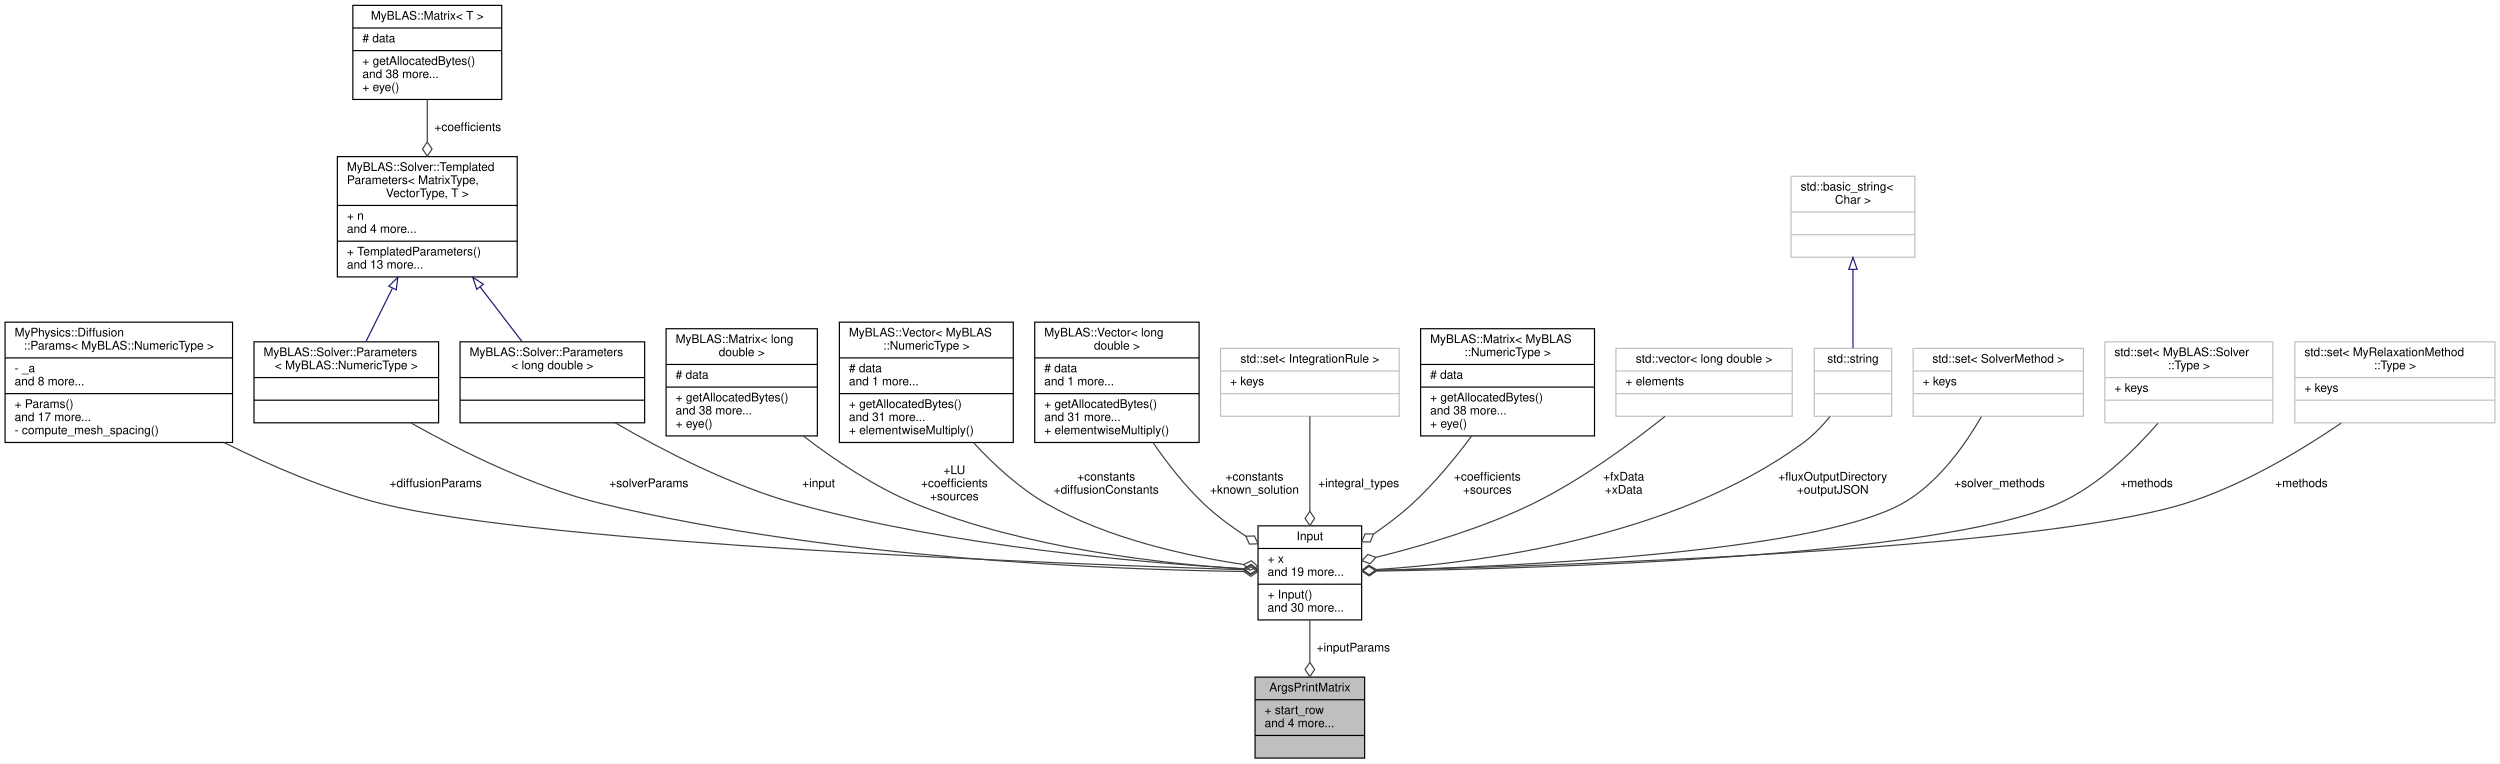
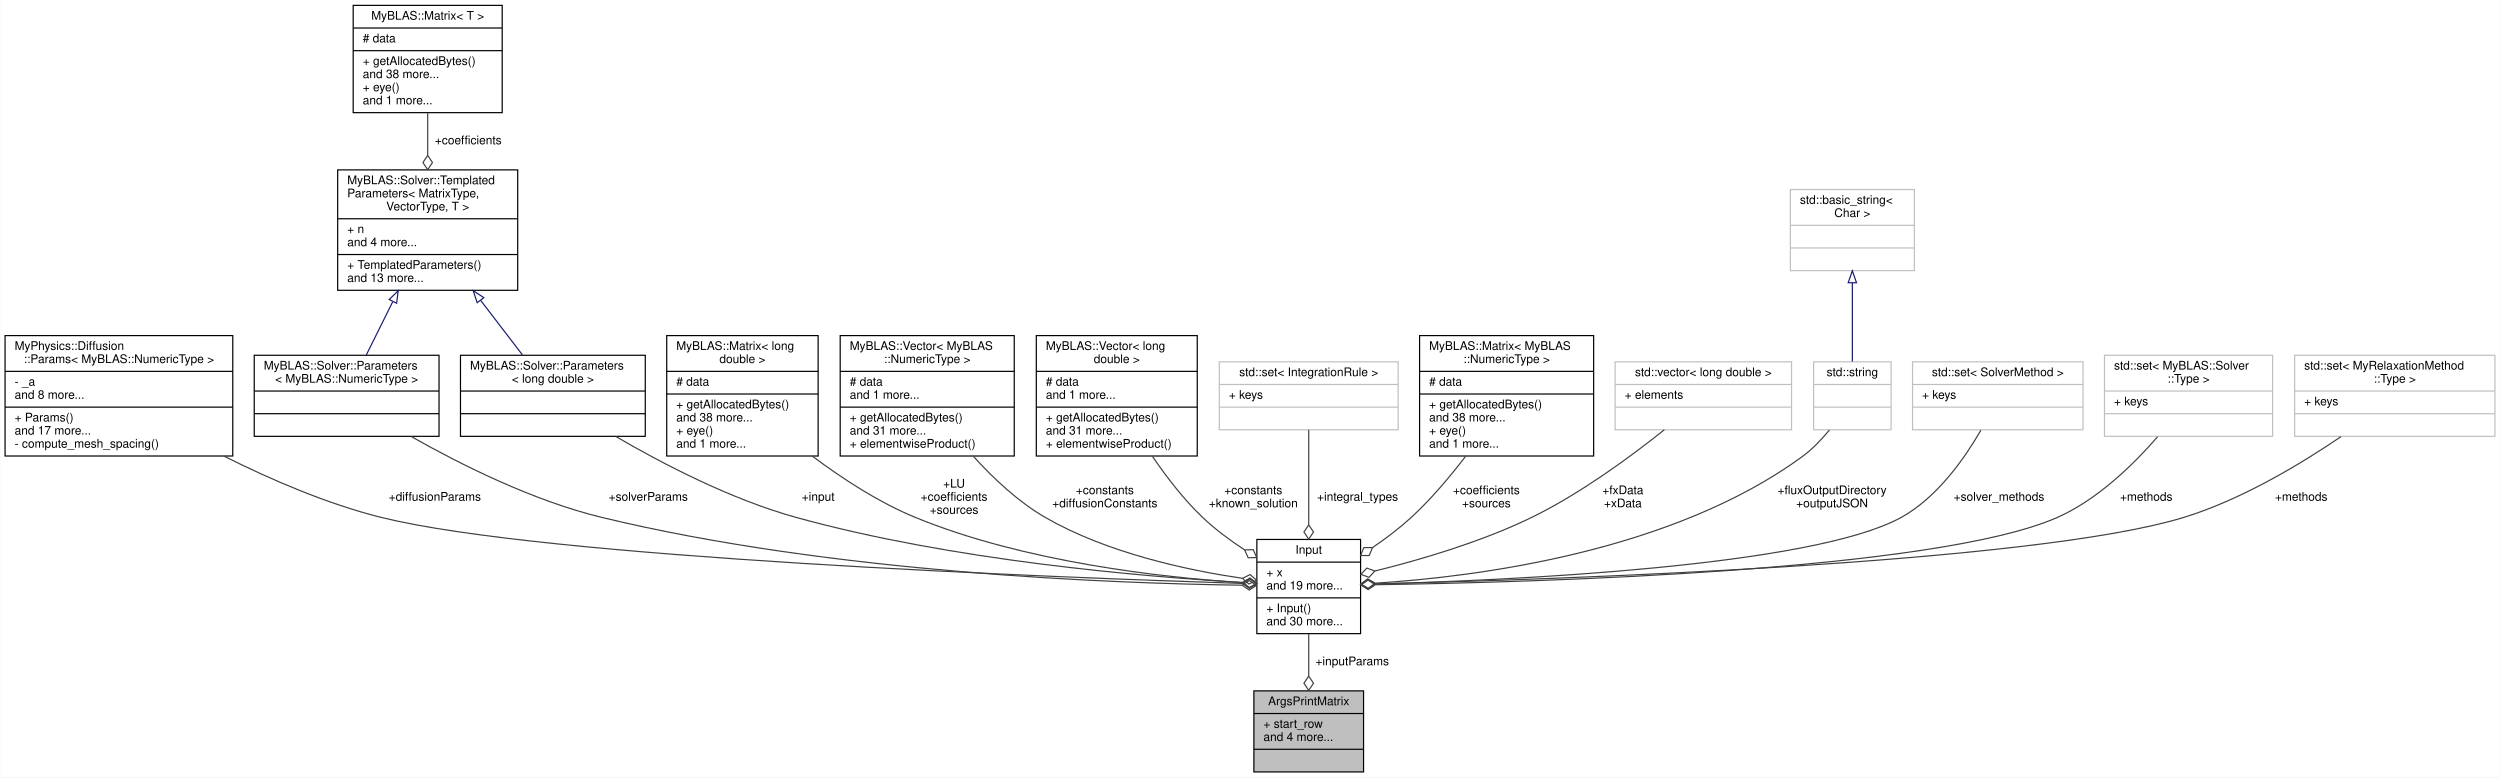
- <svg xmlns="http://www.w3.org/2000/svg" xmlns:xlink="http://www.w3.org/1999/xlink" width="2099pt" height="641pt" viewBox="0.00 0.00 2098.50 641.00">
-   <g id="graph0" class="graph" transform="scale(1 1) rotate(0) translate(4 637)">
-     <polygon fill="white" stroke="transparent" points="-4,4 -4,-637 2094.5,-637 2094.5,4 -4,4" />
+ <svg xmlns="http://www.w3.org/2000/svg" xmlns:xlink="http://www.w3.org/1999/xlink" width="2097pt" height="652pt" viewBox="0.00 0.00 2096.50 652.00">
+   <g id="graph0" class="graph" transform="scale(1 1) rotate(0) translate(4 648)">
+     <polygon fill="white" stroke="transparent" points="-4,4 -4,-648 2092.5,-648 2092.5,4 -4,4" />
    <g id="node1" class="node">
      <g id="a_node1">
        <a xlink:title="A struct to hold the arguments for the printMatrix function.">
-           <polygon fill="#bfbfbf" stroke="black" points="1049.5,-0.5 1049.5,-68.5 1141.5,-68.5 1141.5,-0.5 1049.5,-0.5" />
-           <text text-anchor="middle" x="1095.5" y="-56.5" font-family="Helvetica,sans-Serif" font-size="10.00">ArgsPrintMatrix</text>
-           <polyline fill="none" stroke="black" points="1049.5,-49.5 1141.5,-49.5 " />
-           <text text-anchor="start" x="1057.5" y="-37.5" font-family="Helvetica,sans-Serif" font-size="10.00">+ start_row</text>
-           <text text-anchor="start" x="1057.5" y="-26.5" font-family="Helvetica,sans-Serif" font-size="10.00">and 4 more...</text>
-           <polyline fill="none" stroke="black" points="1049.5,-19.5 1141.5,-19.5 " />
-           <text text-anchor="middle" x="1095.5" y="-7.5" font-family="Helvetica,sans-Serif" font-size="10.00"> </text>
+           <polygon fill="#bfbfbf" stroke="black" points="1047.5,-0.5 1047.5,-68.5 1139.5,-68.5 1139.5,-0.5 1047.5,-0.5" />
+           <text text-anchor="middle" x="1093.5" y="-56.5" font-family="Helvetica,sans-Serif" font-size="10.00">ArgsPrintMatrix</text>
+           <polyline fill="none" stroke="black" points="1047.5,-49.5 1139.5,-49.5 " />
+           <text text-anchor="start" x="1055.5" y="-37.5" font-family="Helvetica,sans-Serif" font-size="10.00">+ start_row</text>
+           <text text-anchor="start" x="1055.5" y="-26.5" font-family="Helvetica,sans-Serif" font-size="10.00">and 4 more...</text>
+           <polyline fill="none" stroke="black" points="1047.5,-19.5 1139.5,-19.5 " />
+           <text text-anchor="middle" x="1093.5" y="-7.5" font-family="Helvetica,sans-Serif" font-size="10.00"> </text>
        </a>
      </g>
    </g>
    <g id="node2" class="node">
      <g id="a_node2">
        <a xlink:href="../../d4/dae/structInput.html" target="_top" xlink:title="A structure to hold the input parameters for the relaxation method.">
-           <polygon fill="white" stroke="black" points="1052,-116.5 1052,-195.5 1139,-195.5 1139,-116.5 1052,-116.5" />
-           <text text-anchor="middle" x="1095.5" y="-183.5" font-family="Helvetica,sans-Serif" font-size="10.00">Input</text>
-           <polyline fill="none" stroke="black" points="1052,-176.5 1139,-176.5 " />
-           <text text-anchor="start" x="1060" y="-164.5" font-family="Helvetica,sans-Serif" font-size="10.00">+ x</text>
-           <text text-anchor="start" x="1060" y="-153.5" font-family="Helvetica,sans-Serif" font-size="10.00">and 19 more...</text>
-           <polyline fill="none" stroke="black" points="1052,-146.5 1139,-146.5 " />
-           <text text-anchor="start" x="1060" y="-134.5" font-family="Helvetica,sans-Serif" font-size="10.00">+ Input()</text>
-           <text text-anchor="start" x="1060" y="-123.5" font-family="Helvetica,sans-Serif" font-size="10.00">and 30 more...</text>
+           <polygon fill="white" stroke="black" points="1050,-116.5 1050,-195.5 1137,-195.5 1137,-116.5 1050,-116.5" />
+           <text text-anchor="middle" x="1093.5" y="-183.5" font-family="Helvetica,sans-Serif" font-size="10.00">Input</text>
+           <polyline fill="none" stroke="black" points="1050,-176.5 1137,-176.5 " />
+           <text text-anchor="start" x="1058" y="-164.5" font-family="Helvetica,sans-Serif" font-size="10.00">+ x</text>
+           <text text-anchor="start" x="1058" y="-153.5" font-family="Helvetica,sans-Serif" font-size="10.00">and 19 more...</text>
+           <polyline fill="none" stroke="black" points="1050,-146.5 1137,-146.5 " />
+           <text text-anchor="start" x="1058" y="-134.5" font-family="Helvetica,sans-Serif" font-size="10.00">+ Input()</text>
+           <text text-anchor="start" x="1058" y="-123.5" font-family="Helvetica,sans-Serif" font-size="10.00">and 30 more...</text>
        </a>
      </g>
    </g>
    <g id="edge1" class="edge">
-       <path fill="none" stroke="#404040" d="M1095.5,-116.2C1095.5,-104.99 1095.5,-92.65 1095.5,-81.07" />
-       <polygon fill="none" stroke="#404040" points="1095.5,-80.89 1091.5,-74.89 1095.5,-68.89 1099.5,-74.89 1095.5,-80.89" />
-       <text text-anchor="middle" x="1132" y="-90" font-family="Helvetica,sans-Serif" font-size="10.00"> +inputParams</text>
+       <path fill="none" stroke="#404040" d="M1093.5,-116.2C1093.5,-104.99 1093.5,-92.65 1093.5,-81.07" />
+       <polygon fill="none" stroke="#404040" points="1093.5,-80.89 1089.5,-74.89 1093.5,-68.89 1097.5,-74.89 1093.5,-80.89" />
+       <text text-anchor="middle" x="1130" y="-90" font-family="Helvetica,sans-Serif" font-size="10.00"> +inputParams</text>
    </g>
    <g id="node3" class="node">
      <g id="a_node3">
        <a xlink:href="../../d6/d0c/structMyPhysics_1_1Diffusion_1_1Params.html" target="_top" xlink:title=" ">
          <polygon fill="white" stroke="black" points="0,-265.5 0,-366.5 191,-366.5 191,-265.5 0,-265.5" />
          <text text-anchor="start" x="8" y="-354.5" font-family="Helvetica,sans-Serif" font-size="10.00">MyPhysics::Diffusion</text>
          <text text-anchor="middle" x="95.5" y="-343.5" font-family="Helvetica,sans-Serif" font-size="10.00">::Params&lt; MyBLAS::NumericType &gt;</text>
          <polyline fill="none" stroke="black" points="0,-336.5 191,-336.5 " />
          <text text-anchor="start" x="8" y="-324.5" font-family="Helvetica,sans-Serif" font-size="10.00">- _a</text>
          <text text-anchor="start" x="8" y="-313.5" font-family="Helvetica,sans-Serif" font-size="10.00">and 8 more...</text>
          <polyline fill="none" stroke="black" points="0,-306.5 191,-306.5 " />
          <text text-anchor="start" x="8" y="-294.5" font-family="Helvetica,sans-Serif" font-size="10.00">+ Params()</text>
          <text text-anchor="start" x="8" y="-283.5" font-family="Helvetica,sans-Serif" font-size="10.00">and 17 more...</text>
          <text text-anchor="start" x="8" y="-272.5" font-family="Helvetica,sans-Serif" font-size="10.00">- compute_mesh_spacing()</text>
        </a>
      </g>
    </g>
    <g id="edge2" class="edge">
-       <path fill="none" stroke="#404040" d="M183.87,-265.43C223.24,-245.8 270.94,-225.25 316.5,-214 453.84,-180.09 884.73,-163.59 1039.47,-158.65" />
-       <polygon fill="none" stroke="#404040" points="1039.86,-158.64 1045.73,-154.45 1051.85,-158.26 1045.98,-162.45 1039.86,-158.64" />
-       <text text-anchor="middle" x="361.5" y="-228" font-family="Helvetica,sans-Serif" font-size="10.00"> +diffusionParams</text>
+       <path fill="none" stroke="#404040" d="M183.45,-265.46C222.64,-245.83 270.13,-225.28 315.5,-214 452.6,-179.91 882.98,-163.53 1037.54,-158.63" />
+       <polygon fill="none" stroke="#404040" points="1037.91,-158.62 1043.78,-154.43 1049.91,-158.25 1044.03,-162.43 1037.91,-158.62" />
+       <text text-anchor="middle" x="360.5" y="-228" font-family="Helvetica,sans-Serif" font-size="10.00"> +diffusionParams</text>
    </g>
    <g id="node4" class="node">
      <g id="a_node4">
        <a xlink:href="../../d4/d9d/structMyBLAS_1_1Solver_1_1Parameters.html" target="_top" xlink:title=" ">
          <polygon fill="white" stroke="black" points="209,-282 209,-350 364,-350 364,-282 209,-282" />
          <text text-anchor="start" x="217" y="-338" font-family="Helvetica,sans-Serif" font-size="10.00">MyBLAS::Solver::Parameters</text>
          <text text-anchor="middle" x="286.5" y="-327" font-family="Helvetica,sans-Serif" font-size="10.00">&lt; MyBLAS::NumericType &gt;</text>
          <polyline fill="none" stroke="black" points="209,-320 364,-320 " />
          <text text-anchor="middle" x="286.5" y="-308" font-family="Helvetica,sans-Serif" font-size="10.00"> </text>
          <polyline fill="none" stroke="black" points="209,-301 364,-301 " />
          <text text-anchor="middle" x="286.5" y="-289" font-family="Helvetica,sans-Serif" font-size="10.00"> </text>
        </a>
      </g>
    </g>
    <g id="edge3" class="edge">
-       <path fill="none" stroke="#404040" d="M340.79,-281.9C382.95,-258.11 443.76,-227.89 501.5,-214 695.32,-167.37 933.38,-158.64 1039.66,-157.17" />
-       <polygon fill="none" stroke="#404040" points="1039.96,-157.17 1045.91,-153.1 1051.96,-157.03 1046,-161.1 1039.96,-157.17" />
-       <text text-anchor="middle" x="540.5" y="-228" font-family="Helvetica,sans-Serif" font-size="10.00"> +solverParams</text>
+       <path fill="none" stroke="#404040" d="M340.53,-281.91C382.48,-258.14 443,-227.92 500.5,-214 693.69,-167.24 931.03,-158.56 1037.34,-157.14" />
+       <polygon fill="none" stroke="#404040" points="1037.65,-157.14 1043.6,-153.07 1049.65,-157 1043.69,-161.07 1037.65,-157.14" />
+       <text text-anchor="middle" x="539.5" y="-228" font-family="Helvetica,sans-Serif" font-size="10.00"> +solverParams</text>
    </g>
    <g id="node5" class="node">
      <g id="a_node5">
        <a xlink:href="../../d0/d81/structMyBLAS_1_1Solver_1_1TemplatedParameters.html" target="_top" xlink:title="Template struct to hold parameters for a solver with templated matrix and vector types.">
          <polygon fill="white" stroke="black" points="279,-404.5 279,-505.5 430,-505.5 430,-404.5 279,-404.5" />
          <text text-anchor="start" x="287" y="-493.5" font-family="Helvetica,sans-Serif" font-size="10.00">MyBLAS::Solver::Templated</text>
          <text text-anchor="start" x="287" y="-482.5" font-family="Helvetica,sans-Serif" font-size="10.00">Parameters&lt; MatrixType,</text>
          <text text-anchor="middle" x="354.5" y="-471.5" font-family="Helvetica,sans-Serif" font-size="10.00"> VectorType, T &gt;</text>
          <polyline fill="none" stroke="black" points="279,-464.5 430,-464.5 " />
          <text text-anchor="start" x="287" y="-452.5" font-family="Helvetica,sans-Serif" font-size="10.00">+ n</text>
          <text text-anchor="start" x="287" y="-441.5" font-family="Helvetica,sans-Serif" font-size="10.00">and 4 more...</text>
          <polyline fill="none" stroke="black" points="279,-434.5 430,-434.5 " />
          <text text-anchor="start" x="287" y="-422.5" font-family="Helvetica,sans-Serif" font-size="10.00">+ TemplatedParameters()</text>
          <text text-anchor="start" x="287" y="-411.5" font-family="Helvetica,sans-Serif" font-size="10.00">and 13 more...</text>
        </a>
      </g>
    </g>
    <g id="edge4" class="edge">
      <path fill="none" stroke="midnightblue" d="M325.11,-394.79C317.56,-379.57 309.69,-363.73 303.05,-350.35" />
      <polygon fill="none" stroke="midnightblue" points="322.18,-396.75 329.76,-404.15 328.45,-393.64 322.18,-396.75" />
    </g>
    <g id="node16" class="node">
      <g id="a_node16">
        <a xlink:href="../../d4/d9d/structMyBLAS_1_1Solver_1_1Parameters.html" target="_top" xlink:title=" ">
          <polygon fill="white" stroke="black" points="382,-282 382,-350 537,-350 537,-282 382,-282" />
          <text text-anchor="start" x="390" y="-338" font-family="Helvetica,sans-Serif" font-size="10.00">MyBLAS::Solver::Parameters</text>
          <text text-anchor="middle" x="459.5" y="-327" font-family="Helvetica,sans-Serif" font-size="10.00">&lt; long double &gt;</text>
          <polyline fill="none" stroke="black" points="382,-320 537,-320 " />
          <text text-anchor="middle" x="459.5" y="-308" font-family="Helvetica,sans-Serif" font-size="10.00"> </text>
          <polyline fill="none" stroke="black" points="382,-301 537,-301 " />
          <text text-anchor="middle" x="459.5" y="-289" font-family="Helvetica,sans-Serif" font-size="10.00"> </text>
        </a>
      </g>
    </g>
    <g id="edge16" class="edge">
      <path fill="none" stroke="midnightblue" d="M398.89,-396.08C410.86,-380.47 423.4,-364.11 433.94,-350.35" />
      <polygon fill="none" stroke="midnightblue" points="396.01,-394.09 392.7,-404.15 401.57,-398.34 396.01,-394.09" />
    </g>
    <g id="node6" class="node">
      <g id="a_node6">
        <a xlink:href="../../d0/d27/classMyBLAS_1_1Matrix.html" target="_top" xlink:title=" ">
-           <polygon fill="white" stroke="black" points="292,-553.5 292,-632.5 417,-632.5 417,-553.5 292,-553.5" />
-           <text text-anchor="middle" x="354.5" y="-620.5" font-family="Helvetica,sans-Serif" font-size="10.00">MyBLAS::Matrix&lt; T &gt;</text>
-           <polyline fill="none" stroke="black" points="292,-613.5 417,-613.5 " />
-           <text text-anchor="start" x="300" y="-601.5" font-family="Helvetica,sans-Serif" font-size="10.00"># data</text>
-           <polyline fill="none" stroke="black" points="292,-594.5 417,-594.5 " />
-           <text text-anchor="start" x="300" y="-582.5" font-family="Helvetica,sans-Serif" font-size="10.00">+ getAllocatedBytes()</text>
-           <text text-anchor="start" x="300" y="-571.5" font-family="Helvetica,sans-Serif" font-size="10.00">and 38 more...</text>
-           <text text-anchor="start" x="300" y="-560.5" font-family="Helvetica,sans-Serif" font-size="10.00">+ eye()</text>
+           <polygon fill="white" stroke="black" points="292,-553.5 292,-643.5 417,-643.5 417,-553.5 292,-553.5" />
+           <text text-anchor="middle" x="354.5" y="-631.5" font-family="Helvetica,sans-Serif" font-size="10.00">MyBLAS::Matrix&lt; T &gt;</text>
+           <polyline fill="none" stroke="black" points="292,-624.5 417,-624.5 " />
+           <text text-anchor="start" x="300" y="-612.5" font-family="Helvetica,sans-Serif" font-size="10.00"># data</text>
+           <polyline fill="none" stroke="black" points="292,-605.5 417,-605.5 " />
+           <text text-anchor="start" x="300" y="-593.5" font-family="Helvetica,sans-Serif" font-size="10.00">+ getAllocatedBytes()</text>
+           <text text-anchor="start" x="300" y="-582.5" font-family="Helvetica,sans-Serif" font-size="10.00">and 38 more...</text>
+           <text text-anchor="start" x="300" y="-571.5" font-family="Helvetica,sans-Serif" font-size="10.00">+ eye()</text>
+           <text text-anchor="start" x="300" y="-560.5" font-family="Helvetica,sans-Serif" font-size="10.00">and 1 more...</text>
        </a>
      </g>
    </g>
    <g id="edge5" class="edge">
-       <path fill="none" stroke="#404040" d="M354.5,-553.39C354.5,-542.43 354.5,-530.22 354.5,-518.24" />
-       <polygon fill="none" stroke="#404040" points="354.5,-517.91 350.5,-511.91 354.5,-505.91 358.5,-511.91 354.5,-517.91" />
+       <path fill="none" stroke="#404040" d="M354.5,-553.12C354.5,-541.93 354.5,-529.71 354.5,-517.84" />
+       <polygon fill="none" stroke="#404040" points="354.5,-517.64 350.5,-511.64 354.5,-505.64 358.5,-511.64 354.5,-517.64" />
      <text text-anchor="middle" x="388.5" y="-527" font-family="Helvetica,sans-Serif" font-size="10.00"> +coefficients</text>
    </g>
    <g id="node7" class="node">
      <g id="a_node7">
        <a xlink:href="../../d0/d27/classMyBLAS_1_1Matrix.html" target="_top" xlink:title=" ">
-           <polygon fill="white" stroke="black" points="555,-271 555,-361 682,-361 682,-271 555,-271" />
-           <text text-anchor="start" x="563" y="-349" font-family="Helvetica,sans-Serif" font-size="10.00">MyBLAS::Matrix&lt; long</text>
-           <text text-anchor="middle" x="618.5" y="-338" font-family="Helvetica,sans-Serif" font-size="10.00"> double &gt;</text>
-           <polyline fill="none" stroke="black" points="555,-331 682,-331 " />
-           <text text-anchor="start" x="563" y="-319" font-family="Helvetica,sans-Serif" font-size="10.00"># data</text>
-           <polyline fill="none" stroke="black" points="555,-312 682,-312 " />
-           <text text-anchor="start" x="563" y="-300" font-family="Helvetica,sans-Serif" font-size="10.00">+ getAllocatedBytes()</text>
-           <text text-anchor="start" x="563" y="-289" font-family="Helvetica,sans-Serif" font-size="10.00">and 38 more...</text>
-           <text text-anchor="start" x="563" y="-278" font-family="Helvetica,sans-Serif" font-size="10.00">+ eye()</text>
+           <polygon fill="white" stroke="black" points="555,-265.5 555,-366.5 682,-366.5 682,-265.5 555,-265.5" />
+           <text text-anchor="start" x="563" y="-354.5" font-family="Helvetica,sans-Serif" font-size="10.00">MyBLAS::Matrix&lt; long</text>
+           <text text-anchor="middle" x="618.5" y="-343.5" font-family="Helvetica,sans-Serif" font-size="10.00"> double &gt;</text>
+           <polyline fill="none" stroke="black" points="555,-336.5 682,-336.5 " />
+           <text text-anchor="start" x="563" y="-324.5" font-family="Helvetica,sans-Serif" font-size="10.00"># data</text>
+           <polyline fill="none" stroke="black" points="555,-317.5 682,-317.5 " />
+           <text text-anchor="start" x="563" y="-305.5" font-family="Helvetica,sans-Serif" font-size="10.00">+ getAllocatedBytes()</text>
+           <text text-anchor="start" x="563" y="-294.5" font-family="Helvetica,sans-Serif" font-size="10.00">and 38 more...</text>
+           <text text-anchor="start" x="563" y="-283.5" font-family="Helvetica,sans-Serif" font-size="10.00">+ eye()</text>
+           <text text-anchor="start" x="563" y="-272.5" font-family="Helvetica,sans-Serif" font-size="10.00">and 1 more...</text>
        </a>
      </g>
    </g>
    <g id="edge6" class="edge">
-       <path fill="none" stroke="#404040" d="M670.35,-270.84C696.9,-250.48 730.69,-227.81 764.5,-214 856.35,-176.47 972.34,-163.65 1039.79,-159.27" />
-       <polygon fill="none" stroke="#404040" points="1039.83,-159.27 1045.58,-154.91 1051.81,-158.55 1046.06,-162.9 1039.83,-159.27" />
-       <text text-anchor="middle" x="797" y="-239" font-family="Helvetica,sans-Serif" font-size="10.00"> +LU</text>
-       <text text-anchor="middle" x="797" y="-228" font-family="Helvetica,sans-Serif" font-size="10.00">+coefficients</text>
-       <text text-anchor="middle" x="797" y="-217" font-family="Helvetica,sans-Serif" font-size="10.00">+sources</text>
+       <path fill="none" stroke="#404040" d="M677.12,-265.38C702.26,-246.53 732.85,-226.59 763.5,-214 855.01,-176.41 970.67,-163.61 1037.94,-159.25" />
+       <polygon fill="none" stroke="#404040" points="1037.94,-159.25 1043.69,-154.9 1049.92,-158.53 1044.17,-162.88 1037.94,-159.25" />
+       <text text-anchor="middle" x="796" y="-239" font-family="Helvetica,sans-Serif" font-size="10.00"> +LU</text>
+       <text text-anchor="middle" x="796" y="-228" font-family="Helvetica,sans-Serif" font-size="10.00">+coefficients</text>
+       <text text-anchor="middle" x="796" y="-217" font-family="Helvetica,sans-Serif" font-size="10.00">+sources</text>
    </g>
    <g id="node8" class="node">
      <g id="a_node8">
        <a xlink:href="../../d4/d4d/classMyBLAS_1_1Vector.html" target="_top" xlink:title=" ">
          <polygon fill="white" stroke="black" points="700.5,-265.5 700.5,-366.5 846.5,-366.5 846.5,-265.5 700.5,-265.5" />
          <text text-anchor="start" x="708.5" y="-354.5" font-family="Helvetica,sans-Serif" font-size="10.00">MyBLAS::Vector&lt; MyBLAS</text>
          <text text-anchor="middle" x="773.5" y="-343.5" font-family="Helvetica,sans-Serif" font-size="10.00">::NumericType &gt;</text>
          <polyline fill="none" stroke="black" points="700.5,-336.5 846.5,-336.5 " />
          <text text-anchor="start" x="708.5" y="-324.5" font-family="Helvetica,sans-Serif" font-size="10.00"># data</text>
          <text text-anchor="start" x="708.5" y="-313.5" font-family="Helvetica,sans-Serif" font-size="10.00">and 1 more...</text>
          <polyline fill="none" stroke="black" points="700.5,-306.5 846.5,-306.5 " />
          <text text-anchor="start" x="708.5" y="-294.5" font-family="Helvetica,sans-Serif" font-size="10.00">+ getAllocatedBytes()</text>
          <text text-anchor="start" x="708.5" y="-283.5" font-family="Helvetica,sans-Serif" font-size="10.00">and 31 more...</text>
-           <text text-anchor="start" x="708.5" y="-272.5" font-family="Helvetica,sans-Serif" font-size="10.00">+ elementwiseMultiply()</text>
+           <text text-anchor="start" x="708.5" y="-272.5" font-family="Helvetica,sans-Serif" font-size="10.00">+ elementwiseProduct()</text>
        </a>
      </g>
    </g>
    <g id="edge7" class="edge">
-       <path fill="none" stroke="#404040" d="M813.14,-265.3C830.23,-246.78 851.57,-227.1 874.5,-214 926.14,-184.51 993.19,-170 1039.84,-163.05" />
-       <polygon fill="none" stroke="#404040" points="1039.94,-163.04 1045.33,-158.24 1051.83,-161.36 1046.44,-166.16 1039.94,-163.04" />
-       <text text-anchor="middle" x="924.5" y="-233.5" font-family="Helvetica,sans-Serif" font-size="10.00"> +constants</text>
-       <text text-anchor="middle" x="924.5" y="-222.5" font-family="Helvetica,sans-Serif" font-size="10.00">+diffusionConstants</text>
+       <path fill="none" stroke="#404040" d="M812.19,-265.28C828.92,-246.76 849.86,-227.08 872.5,-214 923.99,-184.25 991.07,-169.79 1037.76,-162.92" />
+       <polygon fill="none" stroke="#404040" points="1037.88,-162.9 1043.27,-158.12 1049.76,-161.25 1044.37,-166.04 1037.88,-162.9" />
+       <text text-anchor="middle" x="922.5" y="-233.5" font-family="Helvetica,sans-Serif" font-size="10.00"> +constants</text>
+       <text text-anchor="middle" x="922.5" y="-222.5" font-family="Helvetica,sans-Serif" font-size="10.00">+diffusionConstants</text>
    </g>
    <g id="node9" class="node">
      <g id="a_node9">
        <a xlink:href="../../d4/d4d/classMyBLAS_1_1Vector.html" target="_top" xlink:title=" ">
-           <polygon fill="white" stroke="black" points="864.5,-265.5 864.5,-366.5 1002.5,-366.5 1002.5,-265.5 864.5,-265.5" />
-           <text text-anchor="start" x="872.5" y="-354.5" font-family="Helvetica,sans-Serif" font-size="10.00">MyBLAS::Vector&lt; long</text>
-           <text text-anchor="middle" x="933.5" y="-343.5" font-family="Helvetica,sans-Serif" font-size="10.00"> double &gt;</text>
-           <polyline fill="none" stroke="black" points="864.5,-336.5 1002.5,-336.5 " />
-           <text text-anchor="start" x="872.5" y="-324.5" font-family="Helvetica,sans-Serif" font-size="10.00"># data</text>
-           <text text-anchor="start" x="872.5" y="-313.5" font-family="Helvetica,sans-Serif" font-size="10.00">and 1 more...</text>
-           <polyline fill="none" stroke="black" points="864.5,-306.5 1002.5,-306.5 " />
-           <text text-anchor="start" x="872.5" y="-294.5" font-family="Helvetica,sans-Serif" font-size="10.00">+ getAllocatedBytes()</text>
-           <text text-anchor="start" x="872.5" y="-283.5" font-family="Helvetica,sans-Serif" font-size="10.00">and 31 more...</text>
-           <text text-anchor="start" x="872.5" y="-272.5" font-family="Helvetica,sans-Serif" font-size="10.00">+ elementwiseMultiply()</text>
+           <polygon fill="white" stroke="black" points="865,-265.5 865,-366.5 1000,-366.5 1000,-265.5 865,-265.5" />
+           <text text-anchor="start" x="873" y="-354.5" font-family="Helvetica,sans-Serif" font-size="10.00">MyBLAS::Vector&lt; long</text>
+           <text text-anchor="middle" x="932.5" y="-343.5" font-family="Helvetica,sans-Serif" font-size="10.00"> double &gt;</text>
+           <polyline fill="none" stroke="black" points="865,-336.5 1000,-336.5 " />
+           <text text-anchor="start" x="873" y="-324.5" font-family="Helvetica,sans-Serif" font-size="10.00"># data</text>
+           <text text-anchor="start" x="873" y="-313.5" font-family="Helvetica,sans-Serif" font-size="10.00">and 1 more...</text>
+           <polyline fill="none" stroke="black" points="865,-306.5 1000,-306.5 " />
+           <text text-anchor="start" x="873" y="-294.5" font-family="Helvetica,sans-Serif" font-size="10.00">+ getAllocatedBytes()</text>
+           <text text-anchor="start" x="873" y="-283.5" font-family="Helvetica,sans-Serif" font-size="10.00">and 31 more...</text>
+           <text text-anchor="start" x="873" y="-272.5" font-family="Helvetica,sans-Serif" font-size="10.00">+ elementwiseProduct()</text>
        </a>
      </g>
    </g>
    <g id="edge8" class="edge">
-       <path fill="none" stroke="#404040" d="M963.91,-265.27C975.91,-247.9 990.62,-229.01 1006.5,-214 1017.02,-204.05 1029.51,-194.82 1041.76,-186.81" />
-       <polygon fill="none" stroke="#404040" points="1041.79,-186.79 1044.73,-180.21 1051.94,-180.38 1049,-186.97 1041.79,-186.79" />
-       <text text-anchor="middle" x="1049" y="-233.5" font-family="Helvetica,sans-Serif" font-size="10.00"> +constants</text>
-       <text text-anchor="middle" x="1049" y="-222.5" font-family="Helvetica,sans-Serif" font-size="10.00">+known_solution</text>
+       <path fill="none" stroke="#404040" d="M962.39,-265.25C974.21,-247.88 988.74,-228.99 1004.5,-214 1014.99,-204.02 1027.47,-194.78 1039.71,-186.76" />
+       <polygon fill="none" stroke="#404040" points="1039.75,-186.74 1042.69,-180.16 1049.89,-180.33 1046.96,-186.92 1039.75,-186.74" />
+       <text text-anchor="middle" x="1047" y="-233.5" font-family="Helvetica,sans-Serif" font-size="10.00"> +constants</text>
+       <text text-anchor="middle" x="1047" y="-222.5" font-family="Helvetica,sans-Serif" font-size="10.00">+known_solution</text>
    </g>
    <g id="node10" class="node">
      <g id="a_node10">
        <a xlink:title=" ">
-           <polygon fill="white" stroke="#bfbfbf" points="1020.5,-287.5 1020.5,-344.5 1170.5,-344.5 1170.5,-287.5 1020.5,-287.5" />
-           <text text-anchor="middle" x="1095.5" y="-332.5" font-family="Helvetica,sans-Serif" font-size="10.00">std::set&lt; IntegrationRule &gt;</text>
-           <polyline fill="none" stroke="#bfbfbf" points="1020.5,-325.5 1170.5,-325.5 " />
-           <text text-anchor="start" x="1028.5" y="-313.5" font-family="Helvetica,sans-Serif" font-size="10.00">+ keys</text>
-           <polyline fill="none" stroke="#bfbfbf" points="1020.5,-306.5 1170.5,-306.5 " />
-           <text text-anchor="middle" x="1095.5" y="-294.5" font-family="Helvetica,sans-Serif" font-size="10.00"> </text>
+           <polygon fill="white" stroke="#bfbfbf" points="1018.5,-287.5 1018.5,-344.5 1168.5,-344.5 1168.5,-287.5 1018.5,-287.5" />
+           <text text-anchor="middle" x="1093.5" y="-332.5" font-family="Helvetica,sans-Serif" font-size="10.00">std::set&lt; IntegrationRule &gt;</text>
+           <polyline fill="none" stroke="#bfbfbf" points="1018.5,-325.5 1168.5,-325.5 " />
+           <text text-anchor="start" x="1026.5" y="-313.5" font-family="Helvetica,sans-Serif" font-size="10.00">+ keys</text>
+           <polyline fill="none" stroke="#bfbfbf" points="1018.5,-306.5 1168.5,-306.5 " />
+           <text text-anchor="middle" x="1093.5" y="-294.5" font-family="Helvetica,sans-Serif" font-size="10.00"> </text>
        </a>
      </g>
    </g>
    <g id="edge9" class="edge">
-       <path fill="none" stroke="#404040" d="M1095.5,-287.48C1095.5,-265.57 1095.5,-234.31 1095.5,-207.88" />
-       <polygon fill="none" stroke="#404040" points="1095.5,-207.75 1091.5,-201.75 1095.5,-195.75 1099.5,-201.75 1095.5,-207.75" />
-       <text text-anchor="middle" x="1136.5" y="-228" font-family="Helvetica,sans-Serif" font-size="10.00"> +integral_types</text>
+       <path fill="none" stroke="#404040" d="M1093.5,-287.48C1093.5,-265.57 1093.5,-234.31 1093.5,-207.88" />
+       <polygon fill="none" stroke="#404040" points="1093.5,-207.75 1089.5,-201.75 1093.5,-195.75 1097.5,-201.75 1093.5,-207.75" />
+       <text text-anchor="middle" x="1134.5" y="-228" font-family="Helvetica,sans-Serif" font-size="10.00"> +integral_types</text>
    </g>
    <g id="node11" class="node">
      <g id="a_node11">
        <a xlink:href="../../d0/d27/classMyBLAS_1_1Matrix.html" target="_top" xlink:title=" ">
-           <polygon fill="white" stroke="black" points="1188.5,-271 1188.5,-361 1334.5,-361 1334.5,-271 1188.5,-271" />
-           <text text-anchor="start" x="1196.5" y="-349" font-family="Helvetica,sans-Serif" font-size="10.00">MyBLAS::Matrix&lt; MyBLAS</text>
-           <text text-anchor="middle" x="1261.5" y="-338" font-family="Helvetica,sans-Serif" font-size="10.00">::NumericType &gt;</text>
-           <polyline fill="none" stroke="black" points="1188.5,-331 1334.5,-331 " />
-           <text text-anchor="start" x="1196.5" y="-319" font-family="Helvetica,sans-Serif" font-size="10.00"># data</text>
-           <polyline fill="none" stroke="black" points="1188.5,-312 1334.5,-312 " />
-           <text text-anchor="start" x="1196.5" y="-300" font-family="Helvetica,sans-Serif" font-size="10.00">+ getAllocatedBytes()</text>
-           <text text-anchor="start" x="1196.5" y="-289" font-family="Helvetica,sans-Serif" font-size="10.00">and 38 more...</text>
-           <text text-anchor="start" x="1196.5" y="-278" font-family="Helvetica,sans-Serif" font-size="10.00">+ eye()</text>
+           <polygon fill="white" stroke="black" points="1186.5,-265.5 1186.5,-366.5 1332.5,-366.5 1332.5,-265.5 1186.5,-265.5" />
+           <text text-anchor="start" x="1194.5" y="-354.5" font-family="Helvetica,sans-Serif" font-size="10.00">MyBLAS::Matrix&lt; MyBLAS</text>
+           <text text-anchor="middle" x="1259.5" y="-343.5" font-family="Helvetica,sans-Serif" font-size="10.00">::NumericType &gt;</text>
+           <polyline fill="none" stroke="black" points="1186.5,-336.5 1332.5,-336.5 " />
+           <text text-anchor="start" x="1194.5" y="-324.5" font-family="Helvetica,sans-Serif" font-size="10.00"># data</text>
+           <polyline fill="none" stroke="black" points="1186.5,-317.5 1332.5,-317.5 " />
+           <text text-anchor="start" x="1194.5" y="-305.5" font-family="Helvetica,sans-Serif" font-size="10.00">+ getAllocatedBytes()</text>
+           <text text-anchor="start" x="1194.5" y="-294.5" font-family="Helvetica,sans-Serif" font-size="10.00">and 38 more...</text>
+           <text text-anchor="start" x="1194.5" y="-283.5" font-family="Helvetica,sans-Serif" font-size="10.00">+ eye()</text>
+           <text text-anchor="start" x="1194.5" y="-272.5" font-family="Helvetica,sans-Serif" font-size="10.00">and 1 more...</text>
        </a>
      </g>
    </g>
    <g id="edge10" class="edge">
-       <path fill="none" stroke="#404040" d="M1231.36,-270.92C1217.41,-252.21 1199.87,-230.87 1181.5,-214 1171.7,-205 1160.35,-196.42 1149.18,-188.78" />
-       <polygon fill="none" stroke="#404040" points="1149.01,-188.68 1141.8,-188.7 1139.01,-182.05 1146.22,-182.03 1149.01,-188.68" />
-       <text text-anchor="middle" x="1244.5" y="-233.5" font-family="Helvetica,sans-Serif" font-size="10.00"> +coefficients</text>
-       <text text-anchor="middle" x="1244.5" y="-222.5" font-family="Helvetica,sans-Serif" font-size="10.00">+sources</text>
+       <path fill="none" stroke="#404040" d="M1225.13,-265.31C1211.94,-248.04 1196.05,-229.21 1179.5,-214 1169.7,-205 1158.35,-196.42 1147.18,-188.78" />
+       <polygon fill="none" stroke="#404040" points="1147.01,-188.68 1139.8,-188.7 1137.01,-182.05 1144.22,-182.03 1147.01,-188.68" />
+       <text text-anchor="middle" x="1242.5" y="-233.5" font-family="Helvetica,sans-Serif" font-size="10.00"> +coefficients</text>
+       <text text-anchor="middle" x="1242.5" y="-222.5" font-family="Helvetica,sans-Serif" font-size="10.00">+sources</text>
    </g>
    <g id="node12" class="node">
      <g id="a_node12">
        <a xlink:title=" ">
-           <polygon fill="white" stroke="#bfbfbf" points="1352.5,-287.5 1352.5,-344.5 1500.5,-344.5 1500.5,-287.5 1352.5,-287.5" />
-           <text text-anchor="middle" x="1426.5" y="-332.5" font-family="Helvetica,sans-Serif" font-size="10.00">std::vector&lt; long double &gt;</text>
-           <polyline fill="none" stroke="#bfbfbf" points="1352.5,-325.5 1500.5,-325.5 " />
-           <text text-anchor="start" x="1360.5" y="-313.5" font-family="Helvetica,sans-Serif" font-size="10.00">+ elements</text>
-           <polyline fill="none" stroke="#bfbfbf" points="1352.5,-306.5 1500.5,-306.5 " />
-           <text text-anchor="middle" x="1426.5" y="-294.5" font-family="Helvetica,sans-Serif" font-size="10.00"> </text>
+           <polygon fill="white" stroke="#bfbfbf" points="1350.5,-287.5 1350.5,-344.5 1498.5,-344.5 1498.5,-287.5 1350.5,-287.5" />
+           <text text-anchor="middle" x="1424.5" y="-332.5" font-family="Helvetica,sans-Serif" font-size="10.00">std::vector&lt; long double &gt;</text>
+           <polyline fill="none" stroke="#bfbfbf" points="1350.5,-325.5 1498.5,-325.5 " />
+           <text text-anchor="start" x="1358.5" y="-313.5" font-family="Helvetica,sans-Serif" font-size="10.00">+ elements</text>
+           <polyline fill="none" stroke="#bfbfbf" points="1350.5,-306.5 1498.5,-306.5 " />
+           <text text-anchor="middle" x="1424.5" y="-294.5" font-family="Helvetica,sans-Serif" font-size="10.00"> </text>
        </a>
      </g>
    </g>
    <g id="edge11" class="edge">
-       <path fill="none" stroke="#404040" d="M1393.77,-287.49C1365.75,-265.09 1323.53,-234.01 1282.5,-214 1240.38,-193.46 1189.31,-178.5 1151.18,-169.07" />
-       <polygon fill="none" stroke="#404040" points="1150.96,-169.01 1144.19,-171.5 1139.29,-166.2 1146.06,-163.72 1150.96,-169.01" />
-       <text text-anchor="middle" x="1359" y="-233.5" font-family="Helvetica,sans-Serif" font-size="10.00"> +fxData</text>
-       <text text-anchor="middle" x="1359" y="-222.5" font-family="Helvetica,sans-Serif" font-size="10.00">+xData</text>
+       <path fill="none" stroke="#404040" d="M1391.77,-287.49C1363.75,-265.09 1321.53,-234.01 1280.5,-214 1238.38,-193.46 1187.31,-178.5 1149.18,-169.07" />
+       <polygon fill="none" stroke="#404040" points="1148.96,-169.01 1142.19,-171.5 1137.29,-166.2 1144.06,-163.72 1148.96,-169.01" />
+       <text text-anchor="middle" x="1357" y="-233.5" font-family="Helvetica,sans-Serif" font-size="10.00"> +fxData</text>
+       <text text-anchor="middle" x="1357" y="-222.5" font-family="Helvetica,sans-Serif" font-size="10.00">+xData</text>
    </g>
    <g id="node13" class="node">
      <g id="a_node13">
        <a xlink:title=" ">
-           <polygon fill="white" stroke="#bfbfbf" points="1519,-287.5 1519,-344.5 1584,-344.5 1584,-287.5 1519,-287.5" />
-           <text text-anchor="middle" x="1551.5" y="-332.5" font-family="Helvetica,sans-Serif" font-size="10.00">std::string</text>
-           <polyline fill="none" stroke="#bfbfbf" points="1519,-325.5 1584,-325.5 " />
-           <text text-anchor="middle" x="1551.5" y="-313.5" font-family="Helvetica,sans-Serif" font-size="10.00"> </text>
-           <polyline fill="none" stroke="#bfbfbf" points="1519,-306.5 1584,-306.5 " />
-           <text text-anchor="middle" x="1551.5" y="-294.5" font-family="Helvetica,sans-Serif" font-size="10.00"> </text>
+           <polygon fill="white" stroke="#bfbfbf" points="1517,-287.5 1517,-344.5 1582,-344.5 1582,-287.5 1517,-287.5" />
+           <text text-anchor="middle" x="1549.5" y="-332.5" font-family="Helvetica,sans-Serif" font-size="10.00">std::string</text>
+           <polyline fill="none" stroke="#bfbfbf" points="1517,-325.5 1582,-325.5 " />
+           <text text-anchor="middle" x="1549.5" y="-313.5" font-family="Helvetica,sans-Serif" font-size="10.00"> </text>
+           <polyline fill="none" stroke="#bfbfbf" points="1517,-306.5 1582,-306.5 " />
+           <text text-anchor="middle" x="1549.5" y="-294.5" font-family="Helvetica,sans-Serif" font-size="10.00"> </text>
        </a>
      </g>
    </g>
    <g id="edge12" class="edge">
-       <path fill="none" stroke="#404040" d="M1532.24,-287.31C1525.71,-279.34 1517.92,-271.15 1509.5,-265 1400.15,-185.08 1236.55,-164.22 1151.45,-158.83" />
-       <polygon fill="none" stroke="#404040" points="1151.21,-158.81 1144.99,-162.46 1139.23,-158.13 1145.45,-154.48 1151.21,-158.81" />
-       <text text-anchor="middle" x="1534.5" y="-233.5" font-family="Helvetica,sans-Serif" font-size="10.00"> +fluxOutputDirectory</text>
-       <text text-anchor="middle" x="1534.5" y="-222.5" font-family="Helvetica,sans-Serif" font-size="10.00">+outputJSON</text>
+       <path fill="none" stroke="#404040" d="M1530.24,-287.31C1523.71,-279.34 1515.92,-271.15 1507.5,-265 1398.15,-185.08 1234.55,-164.22 1149.45,-158.83" />
+       <polygon fill="none" stroke="#404040" points="1149.21,-158.81 1142.99,-162.46 1137.23,-158.13 1143.45,-154.48 1149.21,-158.81" />
+       <text text-anchor="middle" x="1532.5" y="-233.5" font-family="Helvetica,sans-Serif" font-size="10.00"> +fluxOutputDirectory</text>
+       <text text-anchor="middle" x="1532.5" y="-222.5" font-family="Helvetica,sans-Serif" font-size="10.00">+outputJSON</text>
    </g>
    <g id="node14" class="node">
      <g id="a_node14">
        <a xlink:title=" ">
-           <polygon fill="white" stroke="#bfbfbf" points="1499.5,-421 1499.5,-489 1603.5,-489 1603.5,-421 1499.5,-421" />
-           <text text-anchor="start" x="1507.5" y="-477" font-family="Helvetica,sans-Serif" font-size="10.00">std::basic_string&lt;</text>
-           <text text-anchor="middle" x="1551.5" y="-466" font-family="Helvetica,sans-Serif" font-size="10.00"> Char &gt;</text>
-           <polyline fill="none" stroke="#bfbfbf" points="1499.5,-459 1603.5,-459 " />
-           <text text-anchor="middle" x="1551.5" y="-447" font-family="Helvetica,sans-Serif" font-size="10.00"> </text>
-           <polyline fill="none" stroke="#bfbfbf" points="1499.5,-440 1603.5,-440 " />
-           <text text-anchor="middle" x="1551.5" y="-428" font-family="Helvetica,sans-Serif" font-size="10.00"> </text>
+           <polygon fill="white" stroke="#bfbfbf" points="1497.5,-421 1497.5,-489 1601.5,-489 1601.5,-421 1497.5,-421" />
+           <text text-anchor="start" x="1505.5" y="-477" font-family="Helvetica,sans-Serif" font-size="10.00">std::basic_string&lt;</text>
+           <text text-anchor="middle" x="1549.5" y="-466" font-family="Helvetica,sans-Serif" font-size="10.00"> Char &gt;</text>
+           <polyline fill="none" stroke="#bfbfbf" points="1497.5,-459 1601.5,-459 " />
+           <text text-anchor="middle" x="1549.5" y="-447" font-family="Helvetica,sans-Serif" font-size="10.00"> </text>
+           <polyline fill="none" stroke="#bfbfbf" points="1497.5,-440 1601.5,-440 " />
+           <text text-anchor="middle" x="1549.5" y="-428" font-family="Helvetica,sans-Serif" font-size="10.00"> </text>
        </a>
      </g>
    </g>
    <g id="edge13" class="edge">
-       <path fill="none" stroke="midnightblue" d="M1551.5,-410.61C1551.5,-389.07 1551.5,-363.68 1551.5,-344.78" />
-       <polygon fill="none" stroke="midnightblue" points="1548,-410.84 1551.5,-420.84 1555,-410.84 1548,-410.84" />
+       <path fill="none" stroke="midnightblue" d="M1549.5,-410.61C1549.5,-389.07 1549.5,-363.68 1549.5,-344.78" />
+       <polygon fill="none" stroke="midnightblue" points="1546,-410.84 1549.5,-420.84 1553,-410.84 1546,-410.84" />
    </g>
    <g id="node15" class="node">
      <g id="a_node15">
        <a xlink:title=" ">
-           <polygon fill="white" stroke="#bfbfbf" points="1602,-287.5 1602,-344.5 1745,-344.5 1745,-287.5 1602,-287.5" />
-           <text text-anchor="middle" x="1673.5" y="-332.5" font-family="Helvetica,sans-Serif" font-size="10.00">std::set&lt; SolverMethod &gt;</text>
-           <polyline fill="none" stroke="#bfbfbf" points="1602,-325.5 1745,-325.5 " />
-           <text text-anchor="start" x="1610" y="-313.5" font-family="Helvetica,sans-Serif" font-size="10.00">+ keys</text>
-           <polyline fill="none" stroke="#bfbfbf" points="1602,-306.5 1745,-306.5 " />
-           <text text-anchor="middle" x="1673.5" y="-294.5" font-family="Helvetica,sans-Serif" font-size="10.00"> </text>
+           <polygon fill="white" stroke="#bfbfbf" points="1600,-287.5 1600,-344.5 1743,-344.5 1743,-287.5 1600,-287.5" />
+           <text text-anchor="middle" x="1671.5" y="-332.5" font-family="Helvetica,sans-Serif" font-size="10.00">std::set&lt; SolverMethod &gt;</text>
+           <polyline fill="none" stroke="#bfbfbf" points="1600,-325.5 1743,-325.5 " />
+           <text text-anchor="start" x="1608" y="-313.5" font-family="Helvetica,sans-Serif" font-size="10.00">+ keys</text>
+           <polyline fill="none" stroke="#bfbfbf" points="1600,-306.5 1743,-306.5 " />
+           <text text-anchor="middle" x="1671.5" y="-294.5" font-family="Helvetica,sans-Serif" font-size="10.00"> </text>
        </a>
      </g>
    </g>
    <g id="edge14" class="edge">
-       <path fill="none" stroke="#404040" d="M1659.33,-287.18C1645.66,-263.45 1622.61,-230.62 1592.5,-214 1517.75,-172.73 1264.62,-161.23 1151.23,-158.12" />
-       <polygon fill="none" stroke="#404040" points="1151.08,-158.11 1144.98,-161.95 1139.09,-157.8 1145.19,-153.96 1151.08,-158.11" />
-       <text text-anchor="middle" x="1674.5" y="-228" font-family="Helvetica,sans-Serif" font-size="10.00"> +solver_methods</text>
+       <path fill="none" stroke="#404040" d="M1657.33,-287.18C1643.66,-263.45 1620.61,-230.62 1590.5,-214 1515.75,-172.73 1262.62,-161.23 1149.23,-158.12" />
+       <polygon fill="none" stroke="#404040" points="1149.08,-158.11 1142.98,-161.95 1137.09,-157.8 1143.19,-153.96 1149.08,-158.11" />
+       <text text-anchor="middle" x="1672.5" y="-228" font-family="Helvetica,sans-Serif" font-size="10.00"> +solver_methods</text>
    </g>
    <g id="edge15" class="edge">
-       <path fill="none" stroke="#404040" d="M512.51,-281.88C552.64,-258.58 609.98,-228.98 664.5,-214 796.03,-177.85 956.65,-164.34 1039.73,-159.51" />
-       <polygon fill="none" stroke="#404040" points="1039.92,-159.5 1045.69,-155.17 1051.9,-158.83 1046.13,-163.16 1039.92,-159.5" />
-       <text text-anchor="middle" x="683" y="-228" font-family="Helvetica,sans-Serif" font-size="10.00"> +input</text>
+       <path fill="none" stroke="#404040" d="M512.23,-281.9C552.16,-258.61 609.22,-229.01 663.5,-214 794.67,-177.72 954.94,-164.25 1037.85,-159.48" />
+       <polygon fill="none" stroke="#404040" points="1038.01,-159.47 1043.78,-155.14 1049.99,-158.81 1044.22,-163.13 1038.01,-159.47" />
+       <text text-anchor="middle" x="682" y="-228" font-family="Helvetica,sans-Serif" font-size="10.00"> +input</text>
    </g>
    <g id="node17" class="node">
      <g id="a_node17">
        <a xlink:title=" ">
-           <polygon fill="white" stroke="#bfbfbf" points="1763,-282 1763,-350 1904,-350 1904,-282 1763,-282" />
-           <text text-anchor="start" x="1771" y="-338" font-family="Helvetica,sans-Serif" font-size="10.00">std::set&lt; MyBLAS::Solver</text>
-           <text text-anchor="middle" x="1833.5" y="-327" font-family="Helvetica,sans-Serif" font-size="10.00">::Type &gt;</text>
-           <polyline fill="none" stroke="#bfbfbf" points="1763,-320 1904,-320 " />
-           <text text-anchor="start" x="1771" y="-308" font-family="Helvetica,sans-Serif" font-size="10.00">+ keys</text>
-           <polyline fill="none" stroke="#bfbfbf" points="1763,-301 1904,-301 " />
-           <text text-anchor="middle" x="1833.5" y="-289" font-family="Helvetica,sans-Serif" font-size="10.00"> </text>
+           <polygon fill="white" stroke="#bfbfbf" points="1761,-282 1761,-350 1902,-350 1902,-282 1761,-282" />
+           <text text-anchor="start" x="1769" y="-338" font-family="Helvetica,sans-Serif" font-size="10.00">std::set&lt; MyBLAS::Solver</text>
+           <text text-anchor="middle" x="1831.5" y="-327" font-family="Helvetica,sans-Serif" font-size="10.00">::Type &gt;</text>
+           <polyline fill="none" stroke="#bfbfbf" points="1761,-320 1902,-320 " />
+           <text text-anchor="start" x="1769" y="-308" font-family="Helvetica,sans-Serif" font-size="10.00">+ keys</text>
+           <polyline fill="none" stroke="#bfbfbf" points="1761,-301 1902,-301 " />
+           <text text-anchor="middle" x="1831.5" y="-289" font-family="Helvetica,sans-Serif" font-size="10.00"> </text>
        </a>
      </g>
    </g>
    <g id="edge17" class="edge">
-       <path fill="none" stroke="#404040" d="M1807.52,-281.62C1787.33,-258.34 1757.17,-228.9 1723.5,-214 1621.79,-168.99 1285.89,-159.52 1151.65,-157.53" />
-       <polygon fill="none" stroke="#404040" points="1151.3,-157.52 1145.25,-161.44 1139.31,-157.36 1145.36,-153.44 1151.3,-157.52" />
-       <text text-anchor="middle" x="1798" y="-228" font-family="Helvetica,sans-Serif" font-size="10.00"> +methods</text>
+       <path fill="none" stroke="#404040" d="M1805.52,-281.62C1785.33,-258.34 1755.17,-228.9 1721.5,-214 1619.79,-168.99 1283.89,-159.52 1149.65,-157.53" />
+       <polygon fill="none" stroke="#404040" points="1149.3,-157.52 1143.25,-161.44 1137.31,-157.36 1143.36,-153.44 1149.3,-157.52" />
+       <text text-anchor="middle" x="1796" y="-228" font-family="Helvetica,sans-Serif" font-size="10.00"> +methods</text>
    </g>
    <g id="node18" class="node">
      <g id="a_node18">
        <a xlink:title=" ">
-           <polygon fill="white" stroke="#bfbfbf" points="1922.5,-282 1922.5,-350 2090.5,-350 2090.5,-282 1922.5,-282" />
-           <text text-anchor="start" x="1930.5" y="-338" font-family="Helvetica,sans-Serif" font-size="10.00">std::set&lt; MyRelaxationMethod</text>
-           <text text-anchor="middle" x="2006.5" y="-327" font-family="Helvetica,sans-Serif" font-size="10.00">::Type &gt;</text>
-           <polyline fill="none" stroke="#bfbfbf" points="1922.5,-320 2090.5,-320 " />
-           <text text-anchor="start" x="1930.5" y="-308" font-family="Helvetica,sans-Serif" font-size="10.00">+ keys</text>
-           <polyline fill="none" stroke="#bfbfbf" points="1922.5,-301 2090.5,-301 " />
-           <text text-anchor="middle" x="2006.5" y="-289" font-family="Helvetica,sans-Serif" font-size="10.00"> </text>
+           <polygon fill="white" stroke="#bfbfbf" points="1920.5,-282 1920.5,-350 2088.5,-350 2088.5,-282 1920.5,-282" />
+           <text text-anchor="start" x="1928.5" y="-338" font-family="Helvetica,sans-Serif" font-size="10.00">std::set&lt; MyRelaxationMethod</text>
+           <text text-anchor="middle" x="2004.5" y="-327" font-family="Helvetica,sans-Serif" font-size="10.00">::Type &gt;</text>
+           <polyline fill="none" stroke="#bfbfbf" points="1920.5,-320 2088.5,-320 " />
+           <text text-anchor="start" x="1928.5" y="-308" font-family="Helvetica,sans-Serif" font-size="10.00">+ keys</text>
+           <polyline fill="none" stroke="#bfbfbf" points="1920.5,-301 2088.5,-301 " />
+           <text text-anchor="middle" x="2004.5" y="-289" font-family="Helvetica,sans-Serif" font-size="10.00"> </text>
        </a>
      </g>
    </g>
    <g id="edge18" class="edge">
-       <path fill="none" stroke="#404040" d="M1961.39,-281.77C1927.08,-258.42 1877.69,-228.8 1829.5,-214 1702.91,-175.12 1300.37,-161.84 1151.53,-158.19" />
-       <polygon fill="none" stroke="#404040" points="1151.17,-158.18 1145.07,-162.03 1139.17,-157.89 1145.26,-154.03 1151.17,-158.18" />
-       <text text-anchor="middle" x="1928" y="-228" font-family="Helvetica,sans-Serif" font-size="10.00"> +methods</text>
+       <path fill="none" stroke="#404040" d="M1959.39,-281.77C1925.08,-258.42 1875.69,-228.8 1827.5,-214 1700.91,-175.12 1298.37,-161.84 1149.53,-158.19" />
+       <polygon fill="none" stroke="#404040" points="1149.17,-158.18 1143.07,-162.03 1137.17,-157.89 1143.26,-154.03 1149.17,-158.18" />
+       <text text-anchor="middle" x="1926" y="-228" font-family="Helvetica,sans-Serif" font-size="10.00"> +methods</text>
    </g>
  </g>
</svg>
